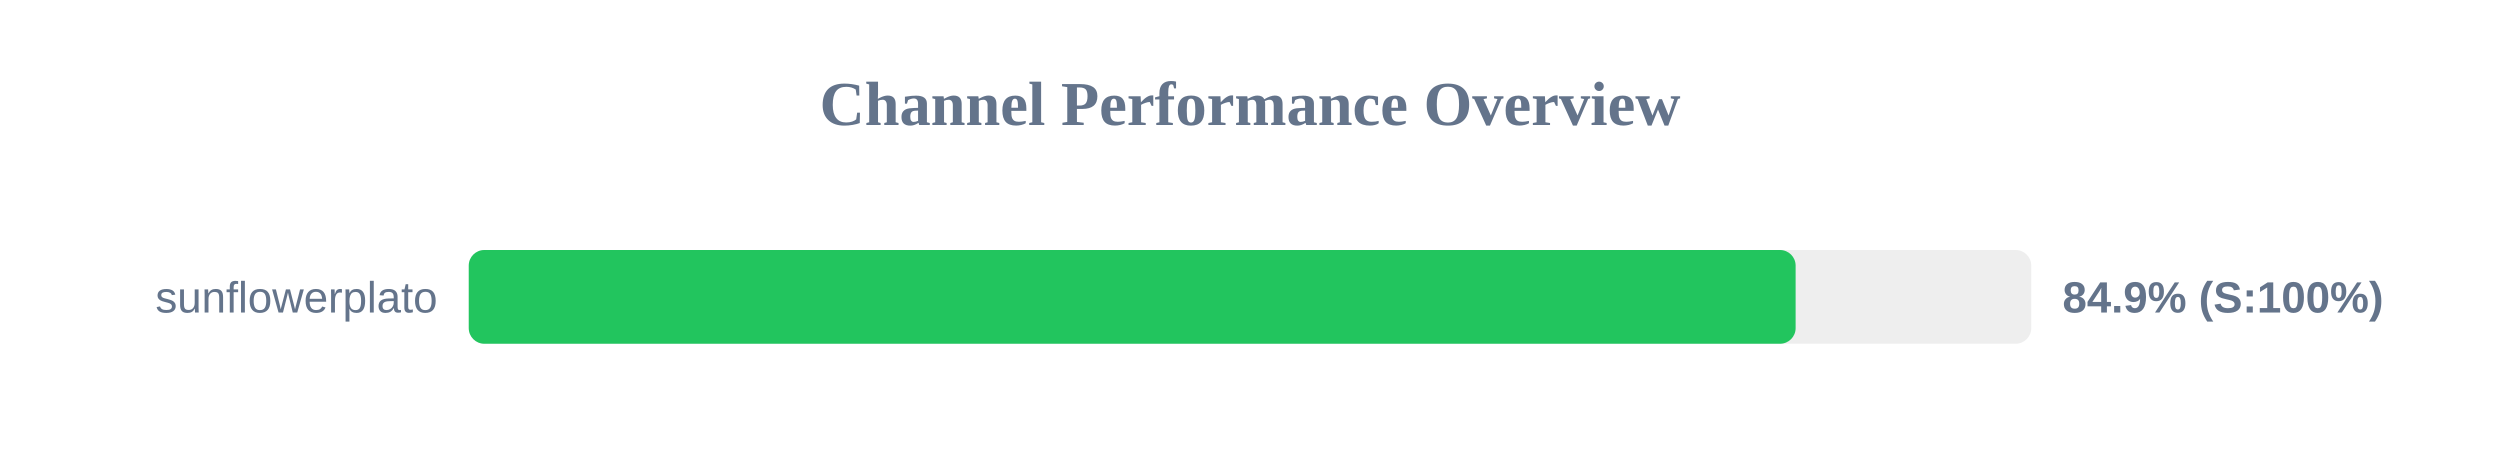
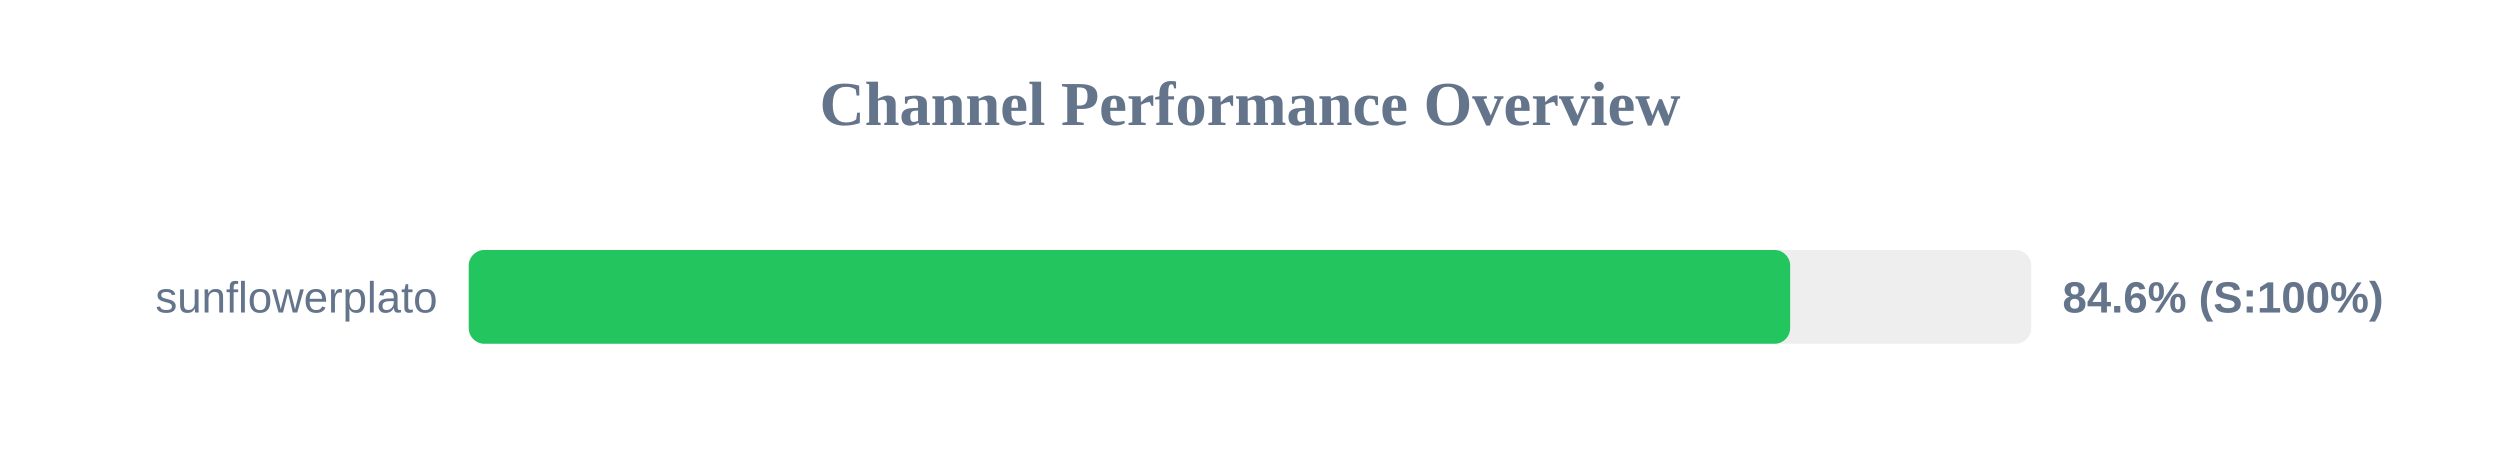
<svg xmlns="http://www.w3.org/2000/svg" width="800" height="150" version="1.1">
  <style>
        .row { font: 14px Arial; fill: #64748b; }
        .score { font: bold 14px Arial; fill: #64748b; }
    </style>
  <text x="400" y="40" text-anchor="middle" font-size="20px" font-weight="bold" fill="#64748b">Channel Performance Overview</text>
  <rect x="150" y="80" width="500" height="30" fill="#eee" rx="5" />
-   <rect x="150" y="80" width="424.6" height="30" fill="#22c55e" rx="5" />
+   <rect x="150" y="80" width="422.85" height="30" fill="#22c55e" rx="5" />
  <text x="140" y="100" text-anchor="end" class="row">sunflowerplato</text>
-   <text x="660" y="100" text-anchor="start" class="score">84.9% (S:100%)</text>
+   <text x="660" y="100" text-anchor="start" class="score">84.6% (S:100%)</text>
</svg>
